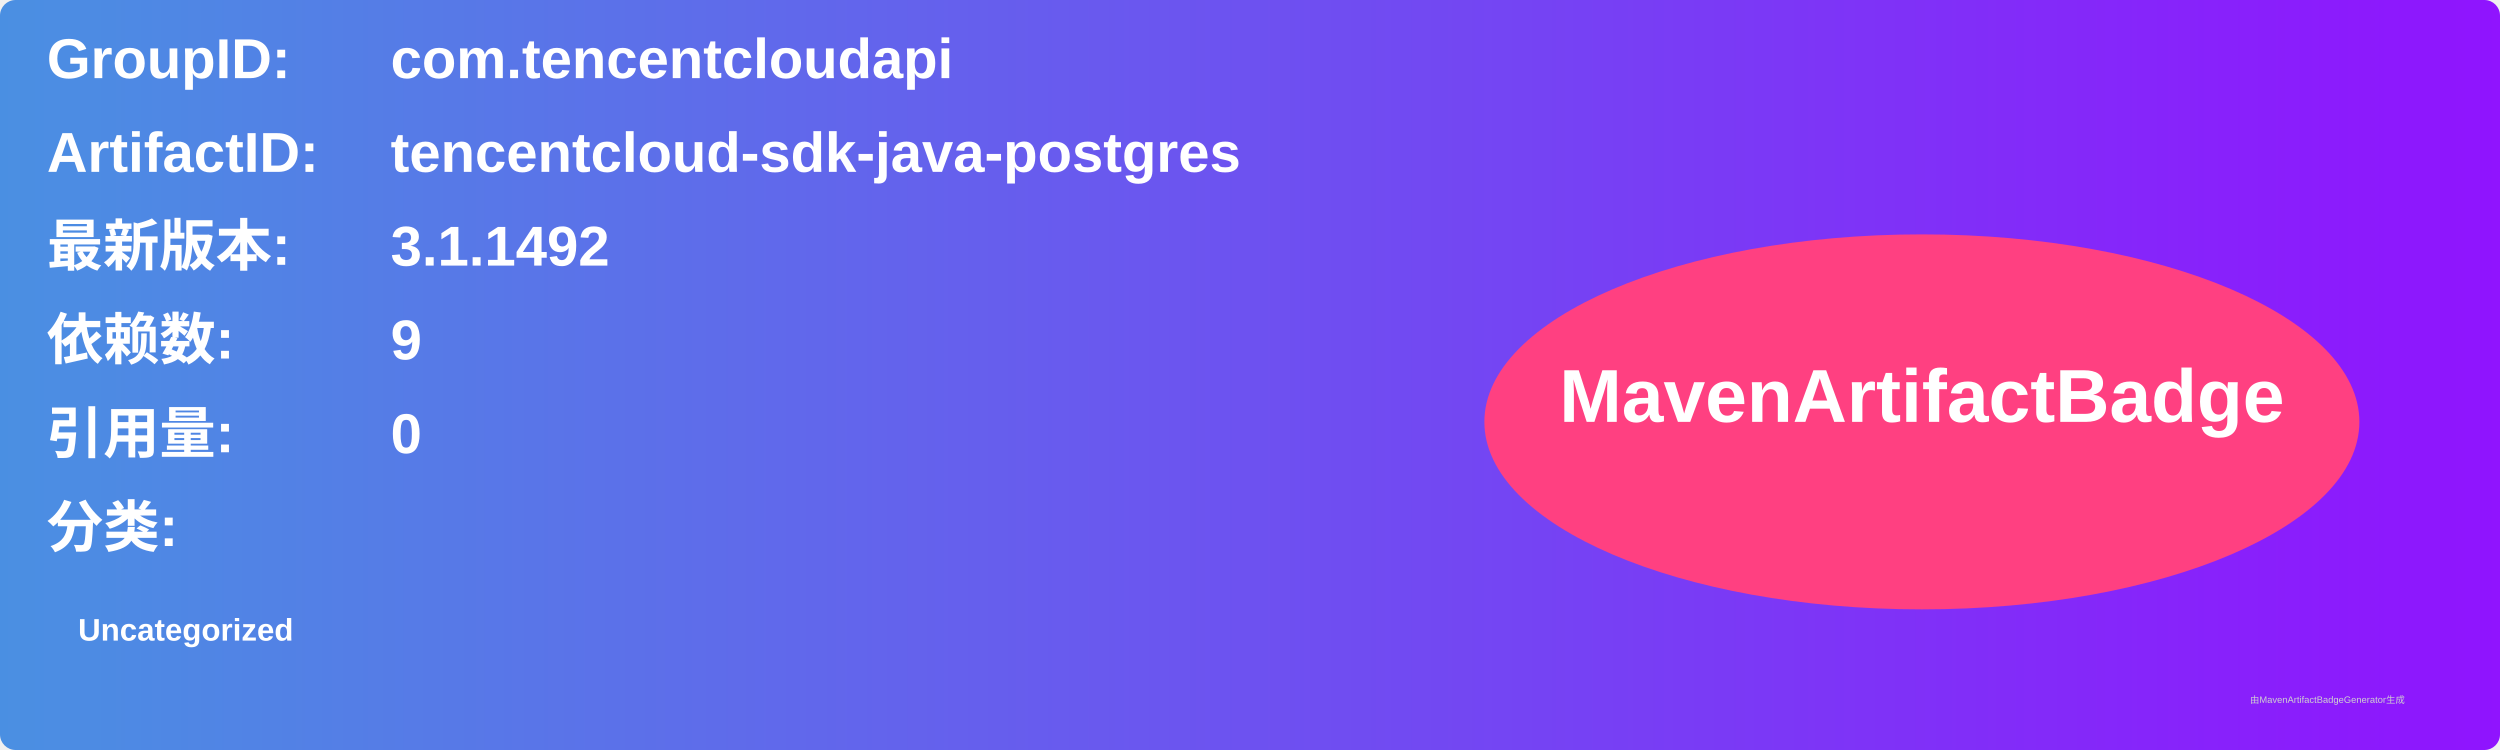
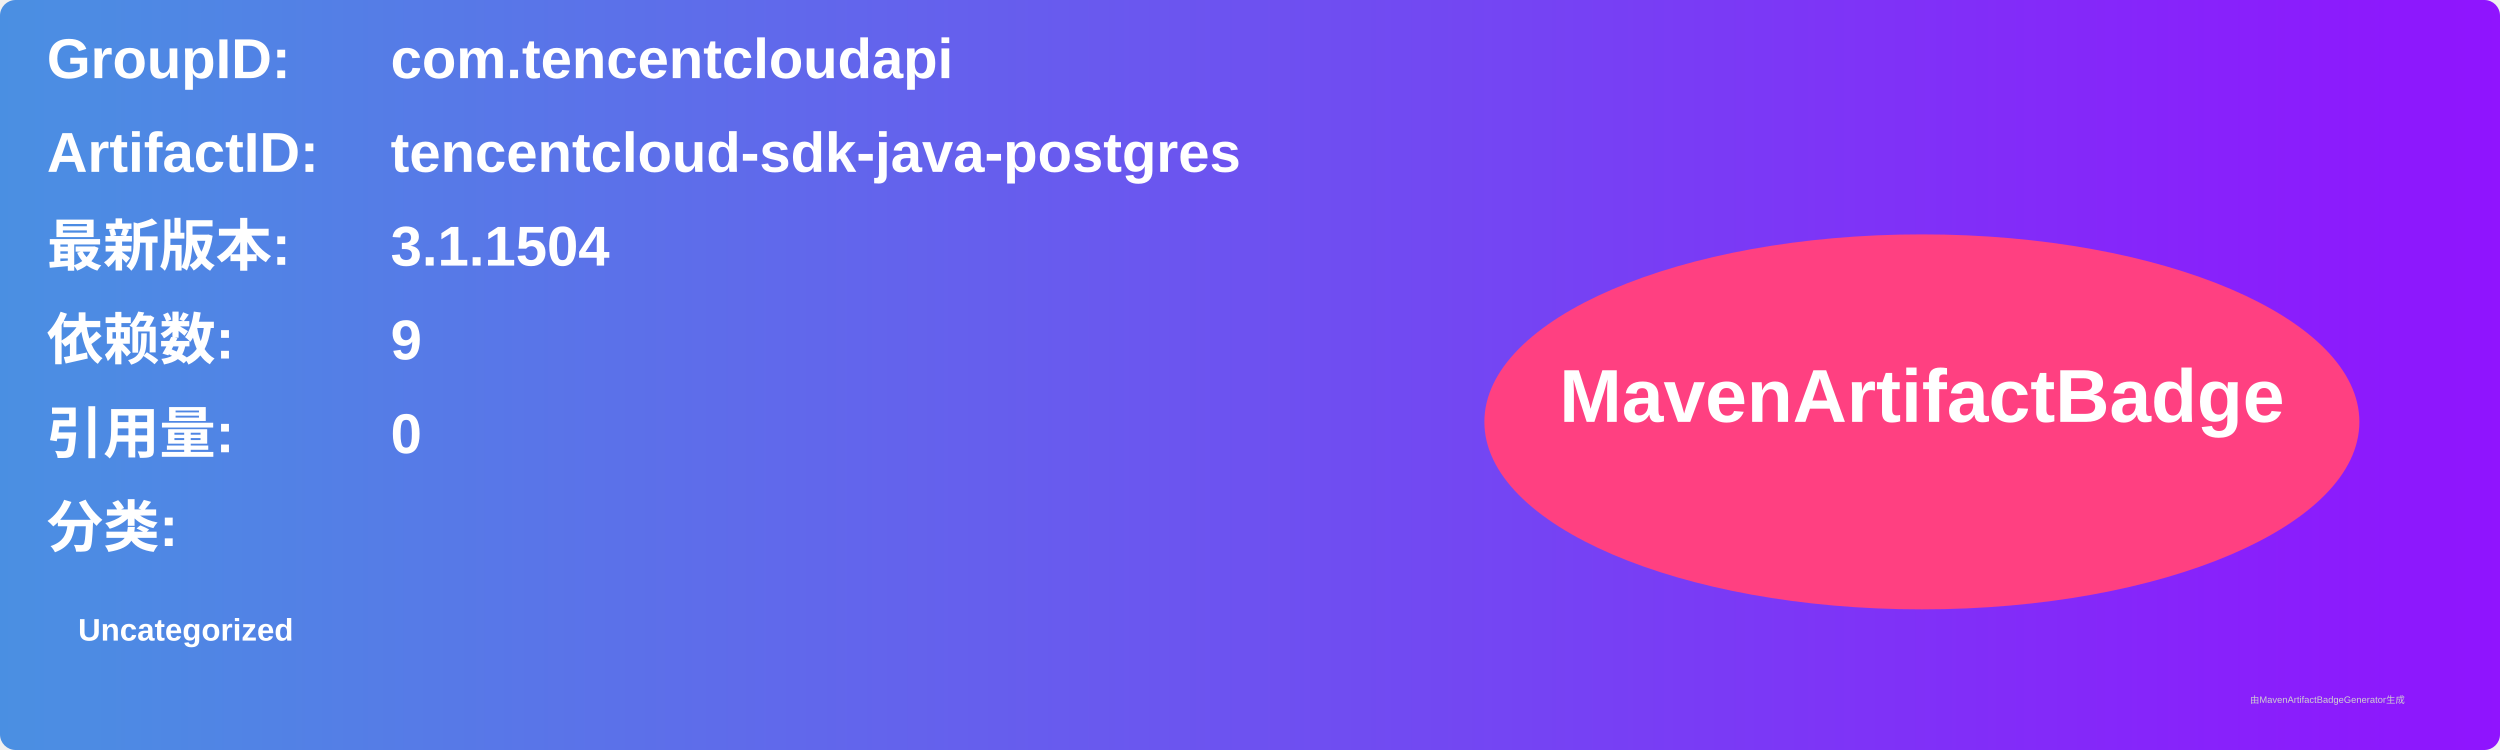
<svg xmlns="http://www.w3.org/2000/svg" width="800" height="240" viewBox="0 0 800 240">
  <linearGradient id="grad" x1="0%" y1="0%" x2="100%" y2="0%">
    <stop offset="0%" stop-color="#4a90e2" />
    <stop offset="100%" stop-color="#9013fe" />
  </linearGradient>
  <rect width="100%" height="100%" rx="5" ry="5" fill="url(#grad)" />
  <g transform="translate(15, 15)">
    <text x="0" y="10" font-family="Arial" font-size="18" fill="white" font-weight="bold" width="260">GroupID:</text>
    <text x="110" y="10" font-family="Arial" font-size="18" fill="white" font-weight="bold" width="460">com.tencentcloudapi</text>
    <text x="0" y="40" font-family="Arial" font-size="18" fill="white" font-weight="bold" width="260">ArtifactID:</text>
    <text x="110" y="40" font-family="Arial" font-size="18" fill="white" font-weight="bold" width="460">tencentcloud-sdk-java-postgres</text>
    <text x="0" y="70" font-family="Arial" font-size="18" fill="white" font-weight="bold">最新版本:</text>
    <text x="110" y="70" font-family="Arial" font-size="18" fill="white" font-weight="bold">
-       <tspan font-weight="bold">3.1.1492</tspan>
+       <tspan font-weight="bold">3.1.1504</tspan>
    </text>
    <text x="0" y="100" font-family="Arial" font-size="18" fill="white" font-weight="bold">依赖数: </text>
    <text x="110" y="100" font-family="Arial" font-size="18" fill="white">
      <tspan font-weight="bold">9</tspan>
    </text>
    <text x="0" y="130" font-family="Arial" font-size="18" fill="white" font-weight="bold">引用量: </text>
    <text x="110" y="130" font-family="Arial" font-size="18" fill="white">
      <tspan font-weight="bold">0</tspan>
    </text>
    <text x="0" y="160" font-family="Arial" font-size="18" fill="white" font-weight="bold">分类:</text>
    <text x="10" y="190" font-family="Arial" font-size="10" fill="white">
      <tspan font-weight="bold">Uncategorized</tspan>
    </text>
    <ellipse cx="600" cy="120" rx="140" ry="60" fill="#ff4081" />
    <text x="600" y="120" text-anchor="middle" font-family="Arial" font-size="24" fill="white" font-weight="bold">MavenArtifactBadge</text>
  </g>
  <text x="720" y="225" font-family="Arial" font-size="3" fill="#d0d0d0">由MavenArtifactBadgeGenerator生成</text>
</svg>
